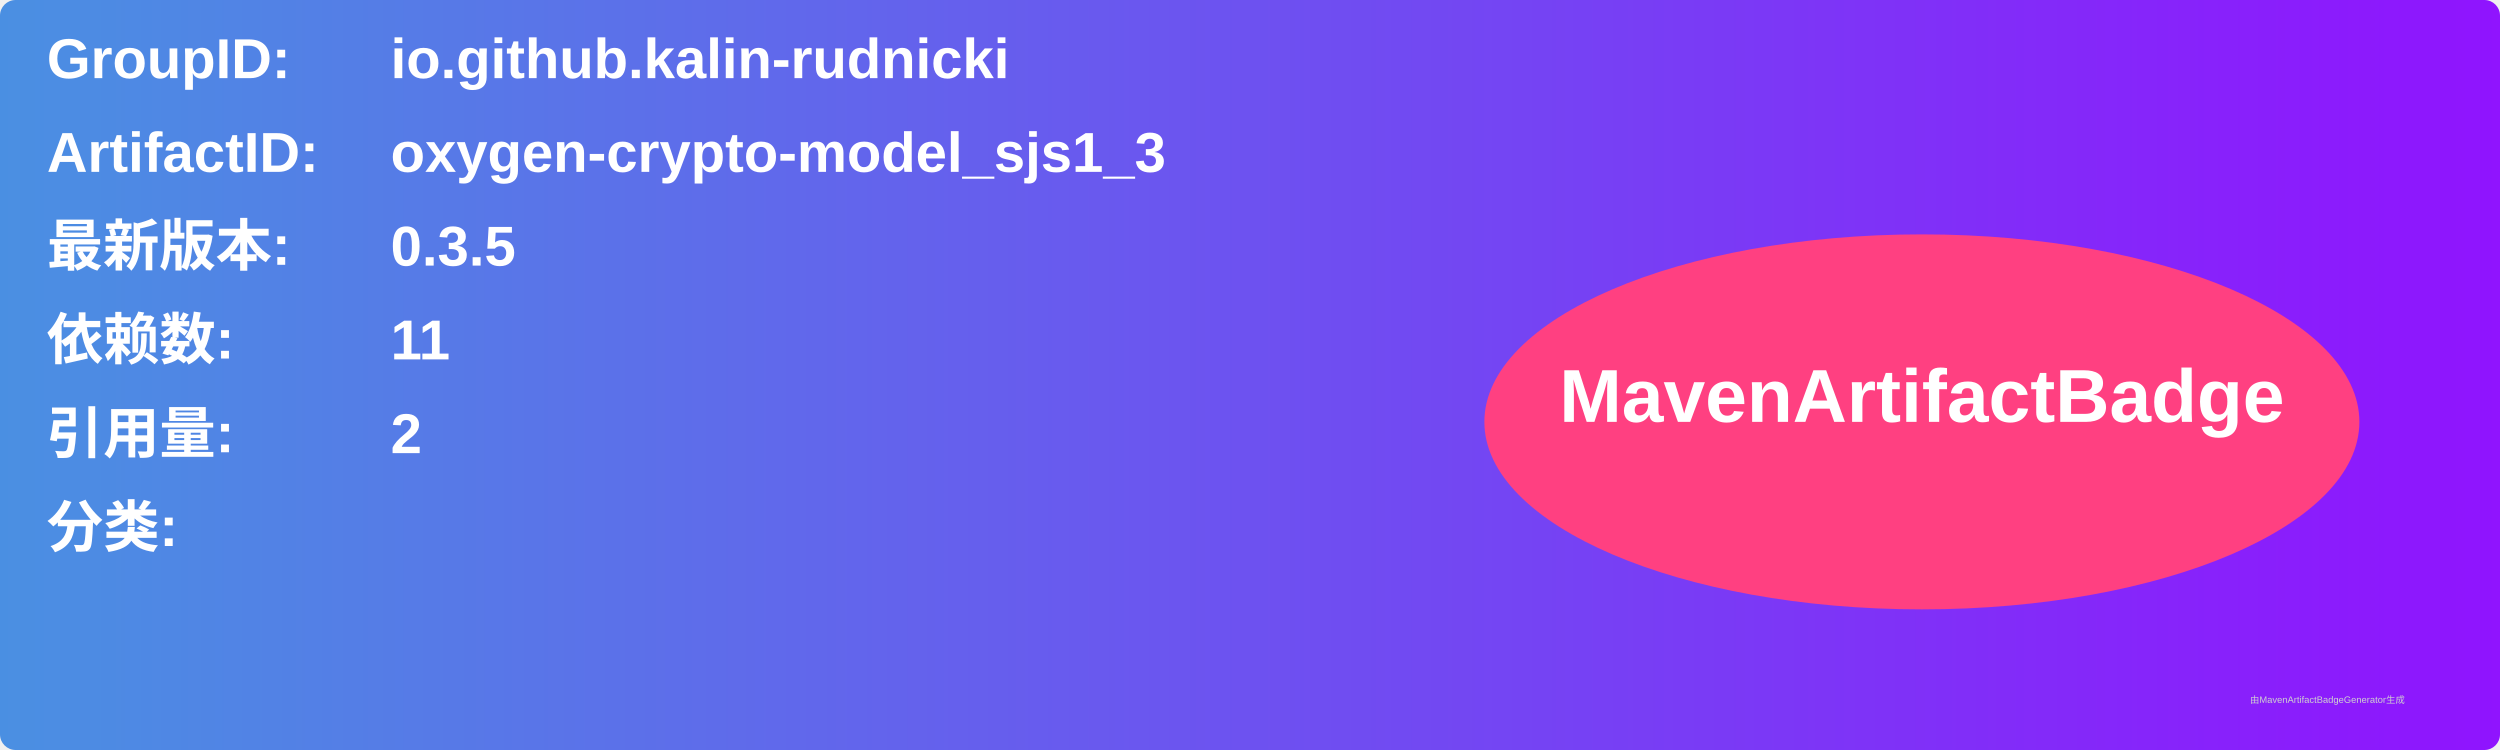
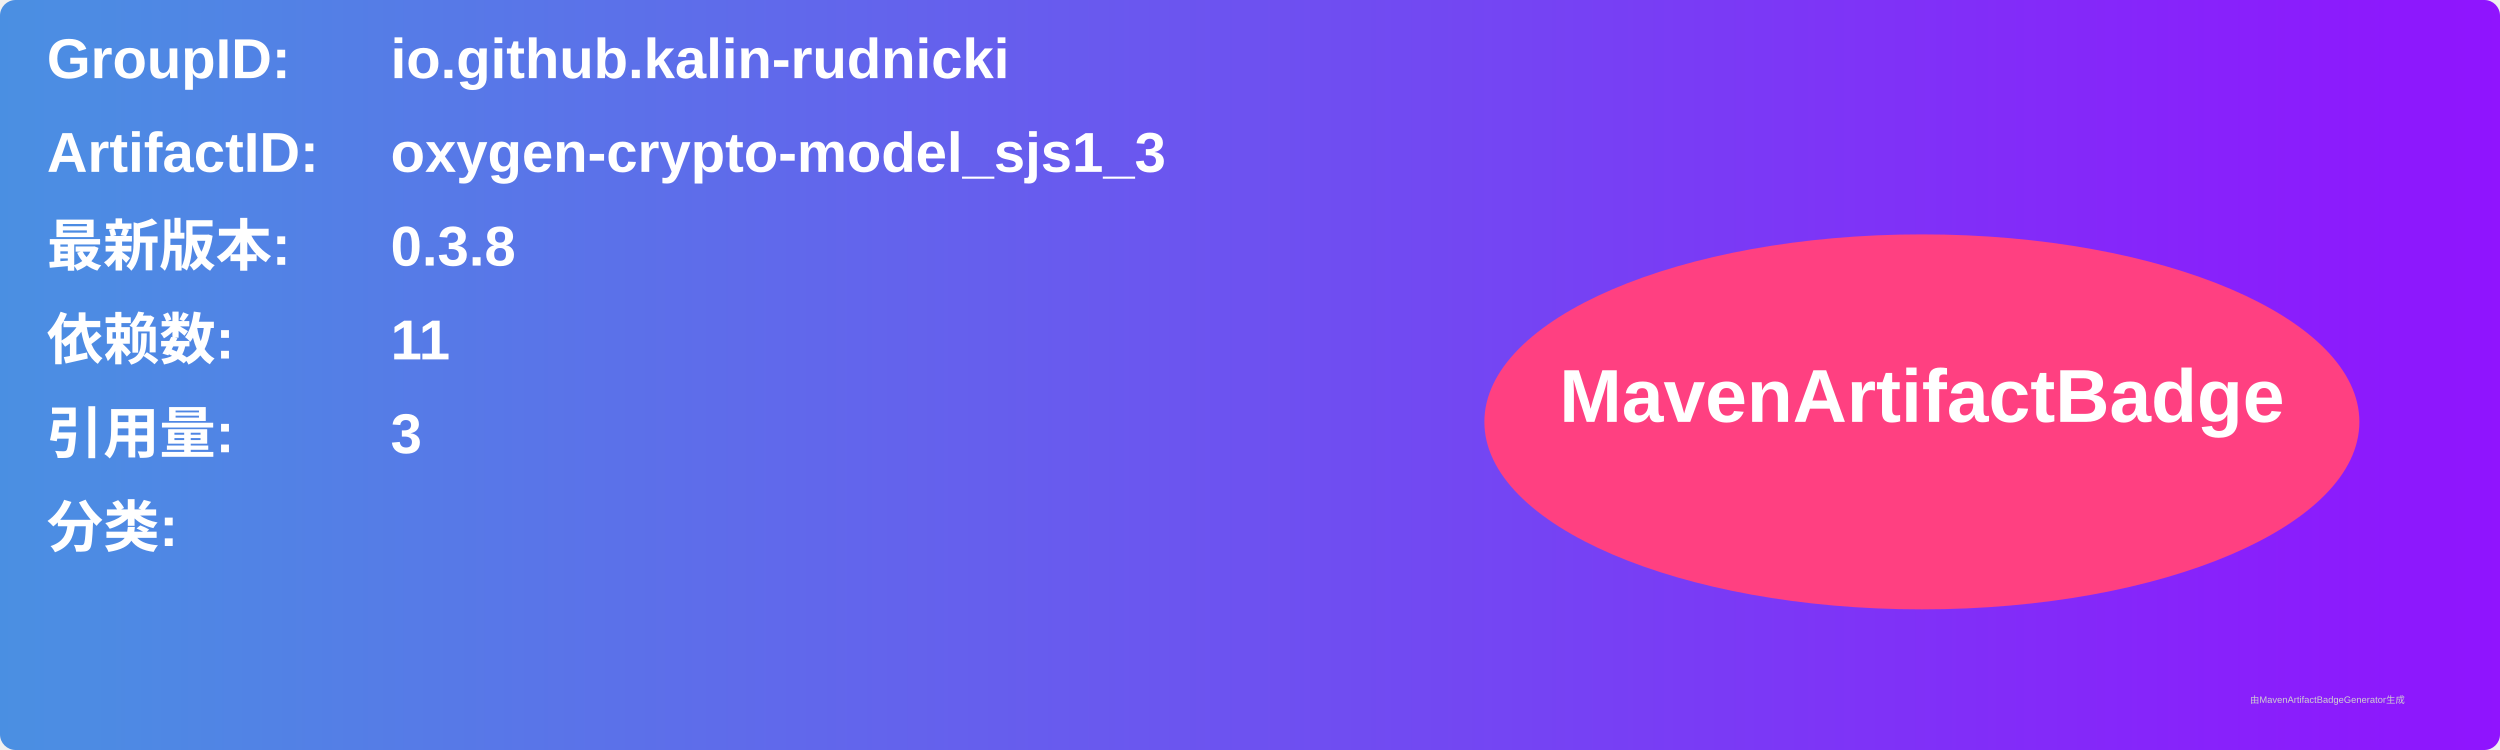
<svg xmlns="http://www.w3.org/2000/svg" width="800" height="240" viewBox="0 0 800 240">
  <linearGradient id="grad" x1="0%" y1="0%" x2="100%" y2="0%">
    <stop offset="0%" stop-color="#4a90e2" />
    <stop offset="100%" stop-color="#9013fe" />
  </linearGradient>
  <rect width="100%" height="100%" rx="5" ry="5" fill="url(#grad)" />
  <g transform="translate(15, 15)">
    <text x="0" y="10" font-family="Arial" font-size="18" fill="white" font-weight="bold" width="260">GroupID:</text>
    <text x="110" y="10" font-family="Arial" font-size="18" fill="white" font-weight="bold" width="460">io.github.kalin-rudnicki</text>
    <text x="0" y="40" font-family="Arial" font-size="18" fill="white" font-weight="bold" width="260">ArtifactID:</text>
    <text x="110" y="40" font-family="Arial" font-size="18" fill="white" font-weight="bold" width="460">oxygen-crypto-model_sjs1_3</text>
    <text x="0" y="70" font-family="Arial" font-size="18" fill="white" font-weight="bold">最新版本:</text>
    <text x="110" y="70" font-family="Arial" font-size="18" fill="white" font-weight="bold">
-       <tspan font-weight="bold">0.3.5</tspan>
+       <tspan font-weight="bold">0.3.8</tspan>
    </text>
    <text x="0" y="100" font-family="Arial" font-size="18" fill="white" font-weight="bold">依赖数: </text>
    <text x="110" y="100" font-family="Arial" font-size="18" fill="white">
      <tspan font-weight="bold">11</tspan>
    </text>
    <text x="0" y="130" font-family="Arial" font-size="18" fill="white" font-weight="bold">引用量: </text>
    <text x="110" y="130" font-family="Arial" font-size="18" fill="white">
-       <tspan font-weight="bold">2</tspan>
+       <tspan font-weight="bold">3</tspan>
    </text>
    <text x="0" y="160" font-family="Arial" font-size="18" fill="white" font-weight="bold">分类:</text>
    <text x="10" y="190" font-family="Arial" font-size="10" fill="white">
      <tspan font-weight="bold" />
    </text>
    <ellipse cx="600" cy="120" rx="140" ry="60" fill="#ff4081" />
    <text x="600" y="120" text-anchor="middle" font-family="Arial" font-size="24" fill="white" font-weight="bold">MavenArtifactBadge</text>
  </g>
  <text x="720" y="225" font-family="Arial" font-size="3" fill="#d0d0d0">由MavenArtifactBadgeGenerator生成</text>
</svg>
